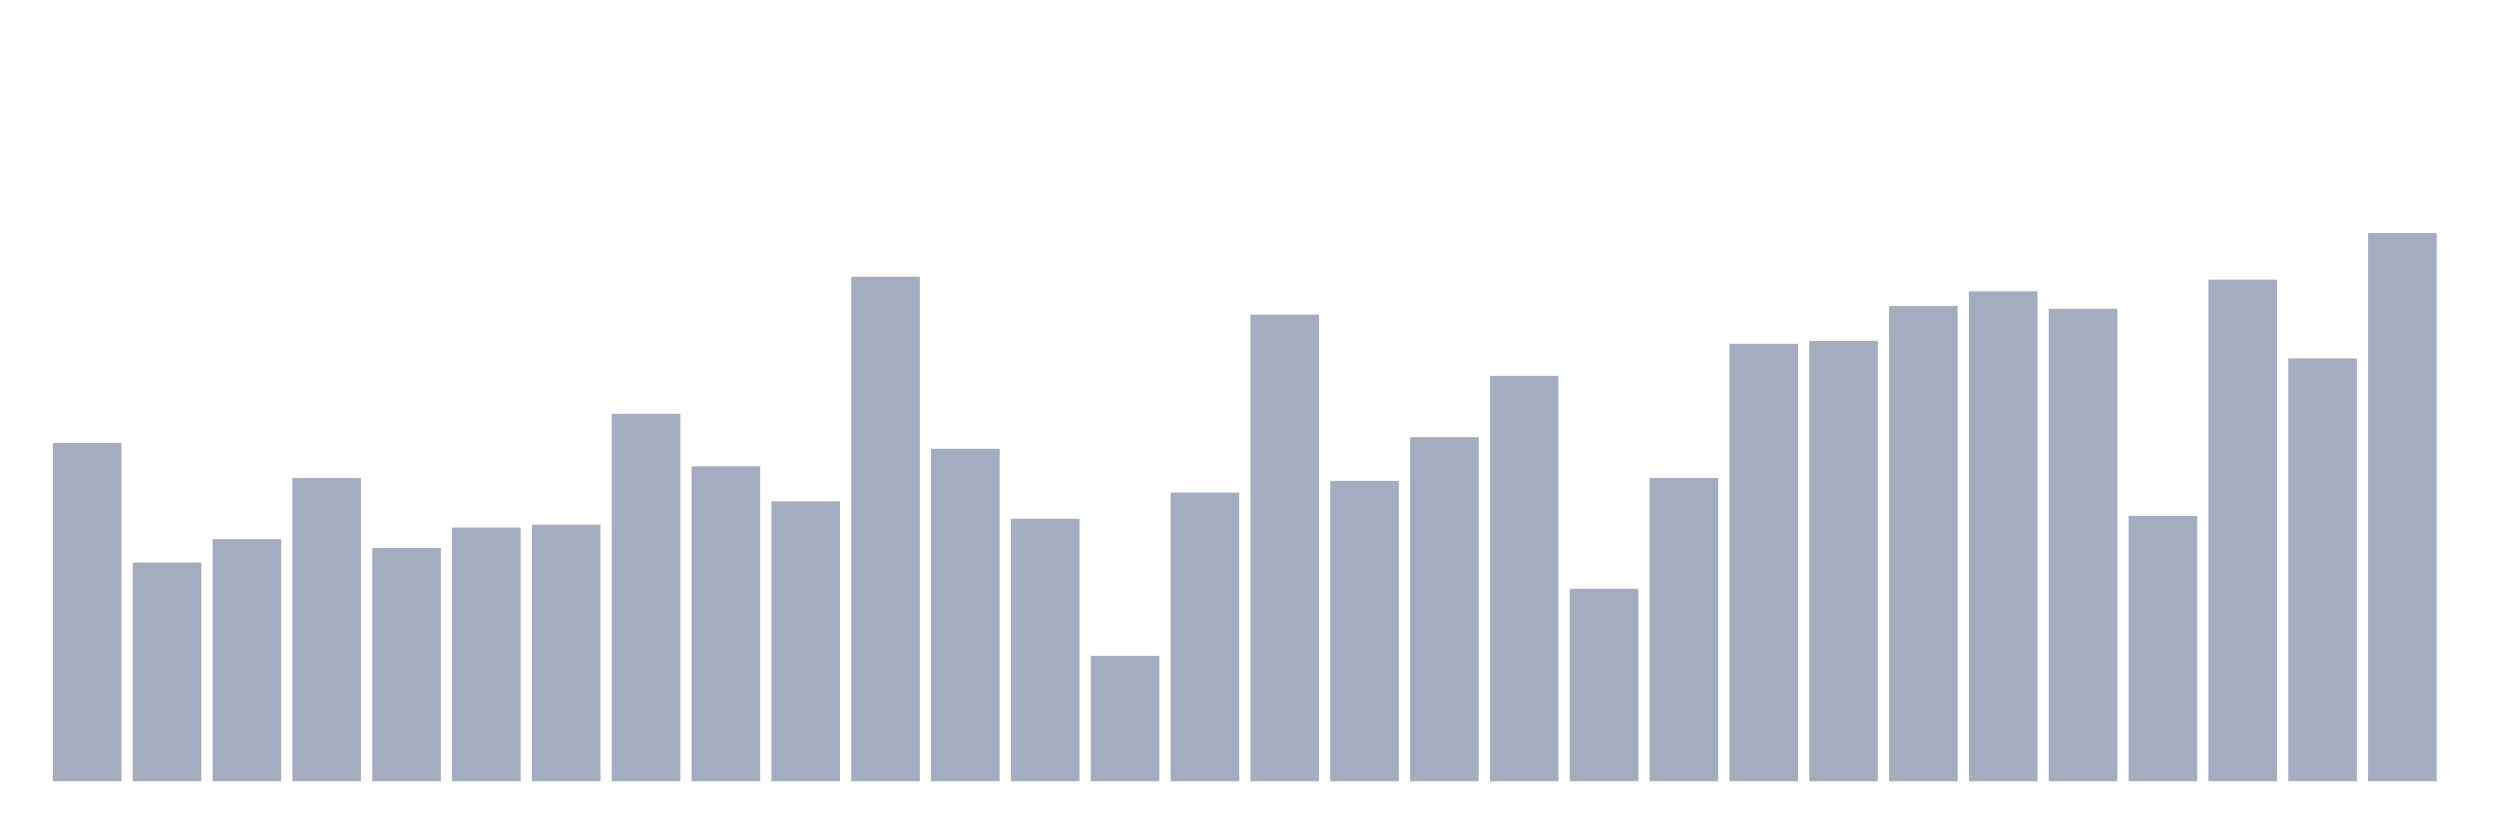
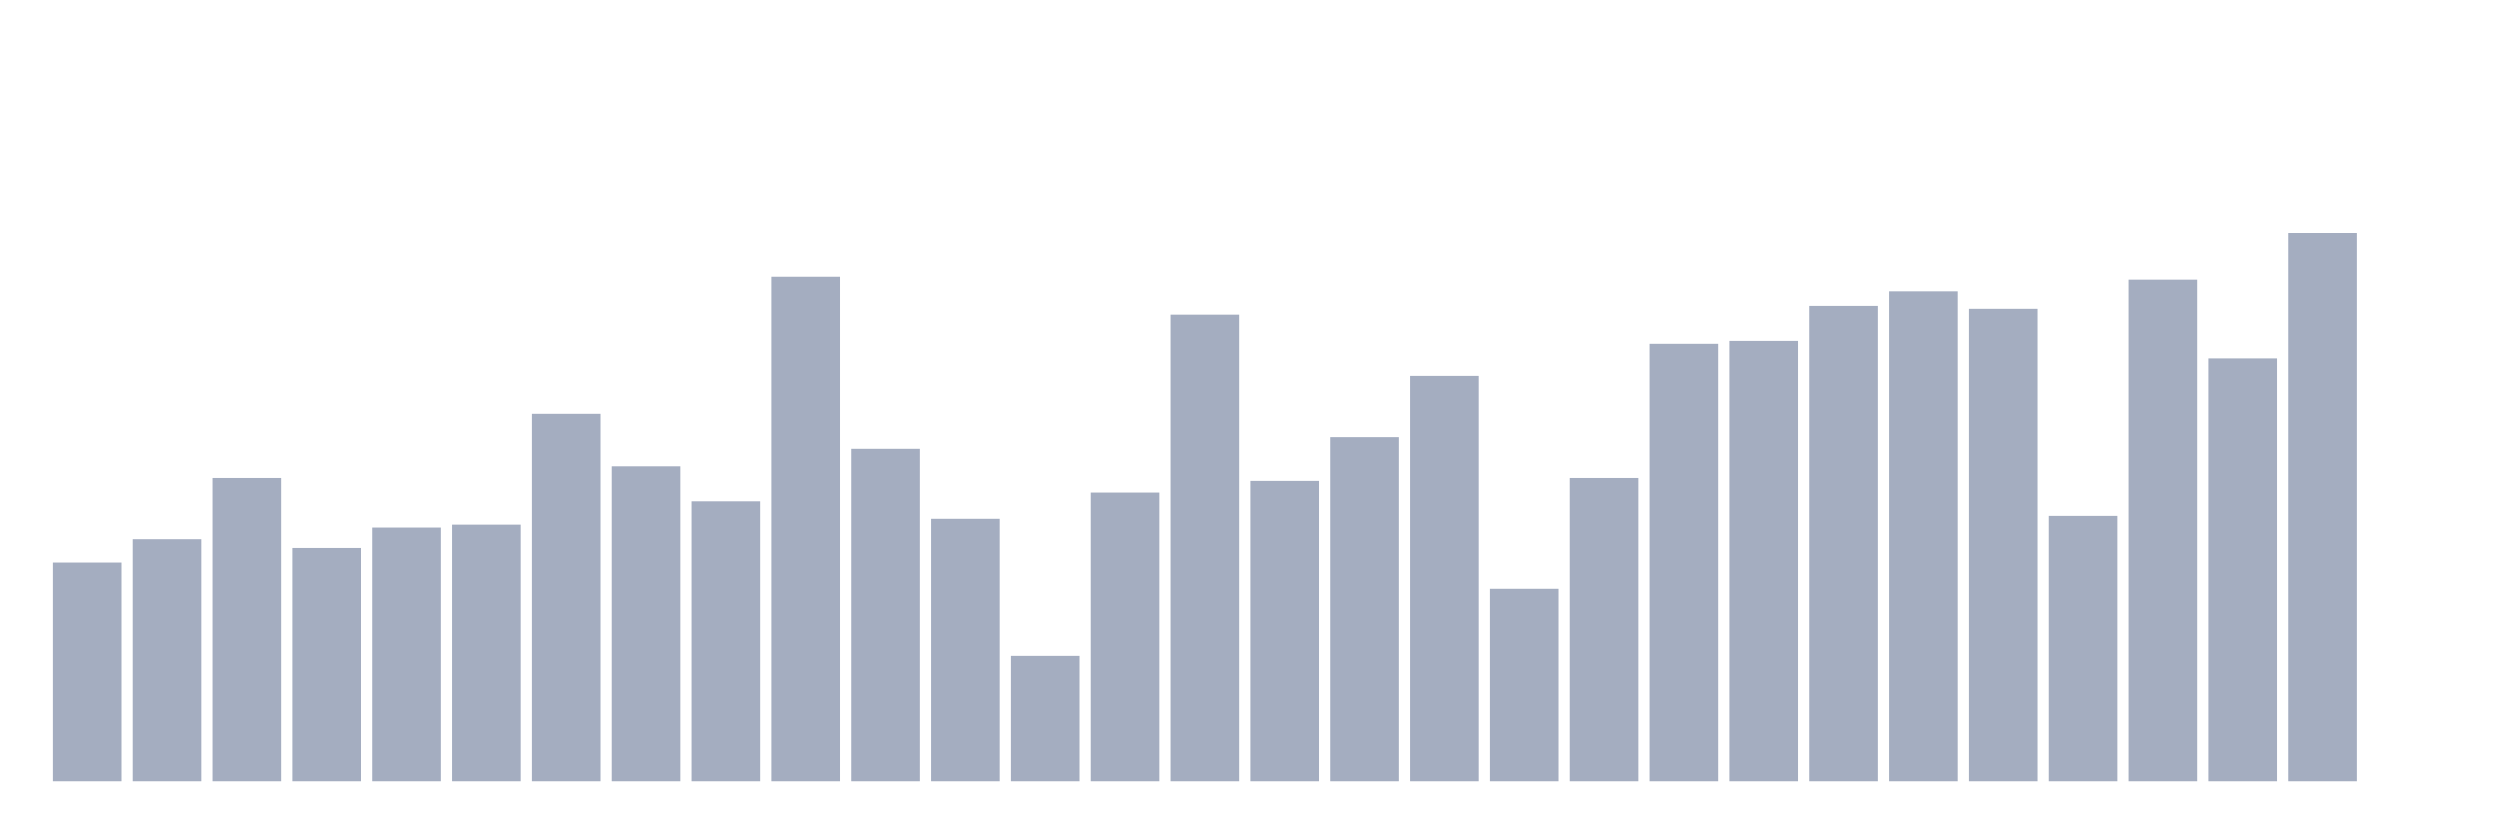
<svg xmlns="http://www.w3.org/2000/svg" viewBox="0 0 480 160">
  <g transform="translate(10,10)">
-     <rect class="bar" x="0.153" width="13.175" y="75.05" height="64.95" fill="rgb(164,173,192)" />
-     <rect class="bar" x="15.482" width="13.175" y="98.007" height="41.993" fill="rgb(164,173,192)" />
-     <rect class="bar" x="30.81" width="13.175" y="93.527" height="46.473" fill="rgb(164,173,192)" />
-     <rect class="bar" x="46.138" width="13.175" y="81.769" height="58.231" fill="rgb(164,173,192)" />
-     <rect class="bar" x="61.466" width="13.175" y="95.207" height="44.793" fill="rgb(164,173,192)" />
-     <rect class="bar" x="76.794" width="13.175" y="91.288" height="48.712" fill="rgb(164,173,192)" />
-     <rect class="bar" x="92.123" width="13.175" y="90.728" height="49.272" fill="rgb(164,173,192)" />
-     <rect class="bar" x="107.451" width="13.175" y="69.451" height="70.549" fill="rgb(164,173,192)" />
-     <rect class="bar" x="122.779" width="13.175" y="79.53" height="60.47" fill="rgb(164,173,192)" />
-     <rect class="bar" x="138.107" width="13.175" y="86.249" height="53.751" fill="rgb(164,173,192)" />
-     <rect class="bar" x="153.436" width="13.175" y="43.135" height="96.865" fill="rgb(164,173,192)" />
-     <rect class="bar" x="168.764" width="13.175" y="76.17" height="63.83" fill="rgb(164,173,192)" />
-     <rect class="bar" x="184.092" width="13.175" y="89.608" height="50.392" fill="rgb(164,173,192)" />
-     <rect class="bar" x="199.42" width="13.175" y="115.924" height="24.076" fill="rgb(164,173,192)" />
-     <rect class="bar" x="214.748" width="13.175" y="84.569" height="55.431" fill="rgb(164,173,192)" />
-     <rect class="bar" x="230.077" width="13.175" y="50.414" height="89.586" fill="rgb(164,173,192)" />
-     <rect class="bar" x="245.405" width="13.175" y="82.329" height="57.671" fill="rgb(164,173,192)" />
-     <rect class="bar" x="260.733" width="13.175" y="73.931" height="66.069" fill="rgb(164,173,192)" />
-     <rect class="bar" x="276.061" width="13.175" y="62.172" height="77.828" fill="rgb(164,173,192)" />
-     <rect class="bar" x="291.39" width="13.175" y="103.046" height="36.954" fill="rgb(164,173,192)" />
-     <rect class="bar" x="306.718" width="13.175" y="81.769" height="58.231" fill="rgb(164,173,192)" />
-     <rect class="bar" x="322.046" width="13.175" y="56.013" height="83.987" fill="rgb(164,173,192)" />
-     <rect class="bar" x="337.374" width="13.175" y="55.454" height="84.546" fill="rgb(164,173,192)" />
-     <rect class="bar" x="352.702" width="13.175" y="48.735" height="91.265" fill="rgb(164,173,192)" />
-     <rect class="bar" x="368.031" width="13.175" y="45.935" height="94.065" fill="rgb(164,173,192)" />
-     <rect class="bar" x="383.359" width="13.175" y="49.295" height="90.705" fill="rgb(164,173,192)" />
-     <rect class="bar" x="398.687" width="13.175" y="89.048" height="50.952" fill="rgb(164,173,192)" />
-     <rect class="bar" x="414.015" width="13.175" y="43.695" height="96.305" fill="rgb(164,173,192)" />
-     <rect class="bar" x="429.344" width="13.175" y="58.813" height="81.187" fill="rgb(164,173,192)" />
-     <rect class="bar" x="444.672" width="13.175" y="34.737" height="105.263" fill="rgb(164,173,192)" />
+     <rect class="bar" x="0.153" width="13.175" y="98.007" height="41.993" fill="rgb(164,173,192)" />
+     <rect class="bar" x="15.482" width="13.175" y="93.527" height="46.473" fill="rgb(164,173,192)" />
+     <rect class="bar" x="30.81" width="13.175" y="81.769" height="58.231" fill="rgb(164,173,192)" />
+     <rect class="bar" x="46.138" width="13.175" y="95.207" height="44.793" fill="rgb(164,173,192)" />
+     <rect class="bar" x="61.466" width="13.175" y="91.288" height="48.712" fill="rgb(164,173,192)" />
+     <rect class="bar" x="76.794" width="13.175" y="90.728" height="49.272" fill="rgb(164,173,192)" />
+     <rect class="bar" x="92.123" width="13.175" y="69.451" height="70.549" fill="rgb(164,173,192)" />
+     <rect class="bar" x="107.451" width="13.175" y="79.53" height="60.47" fill="rgb(164,173,192)" />
+     <rect class="bar" x="122.779" width="13.175" y="86.249" height="53.751" fill="rgb(164,173,192)" />
+     <rect class="bar" x="138.107" width="13.175" y="43.135" height="96.865" fill="rgb(164,173,192)" />
+     <rect class="bar" x="153.436" width="13.175" y="76.17" height="63.83" fill="rgb(164,173,192)" />
+     <rect class="bar" x="168.764" width="13.175" y="89.608" height="50.392" fill="rgb(164,173,192)" />
+     <rect class="bar" x="184.092" width="13.175" y="115.924" height="24.076" fill="rgb(164,173,192)" />
+     <rect class="bar" x="199.42" width="13.175" y="84.569" height="55.431" fill="rgb(164,173,192)" />
+     <rect class="bar" x="214.748" width="13.175" y="50.414" height="89.586" fill="rgb(164,173,192)" />
+     <rect class="bar" x="230.077" width="13.175" y="82.329" height="57.671" fill="rgb(164,173,192)" />
+     <rect class="bar" x="245.405" width="13.175" y="73.931" height="66.069" fill="rgb(164,173,192)" />
+     <rect class="bar" x="260.733" width="13.175" y="62.172" height="77.828" fill="rgb(164,173,192)" />
+     <rect class="bar" x="276.061" width="13.175" y="103.046" height="36.954" fill="rgb(164,173,192)" />
+     <rect class="bar" x="291.39" width="13.175" y="81.769" height="58.231" fill="rgb(164,173,192)" />
+     <rect class="bar" x="306.718" width="13.175" y="56.013" height="83.987" fill="rgb(164,173,192)" />
+     <rect class="bar" x="322.046" width="13.175" y="55.454" height="84.546" fill="rgb(164,173,192)" />
+     <rect class="bar" x="337.374" width="13.175" y="48.735" height="91.265" fill="rgb(164,173,192)" />
+     <rect class="bar" x="352.702" width="13.175" y="45.935" height="94.065" fill="rgb(164,173,192)" />
+     <rect class="bar" x="368.031" width="13.175" y="49.295" height="90.705" fill="rgb(164,173,192)" />
+     <rect class="bar" x="383.359" width="13.175" y="89.048" height="50.952" fill="rgb(164,173,192)" />
+     <rect class="bar" x="398.687" width="13.175" y="43.695" height="96.305" fill="rgb(164,173,192)" />
+     <rect class="bar" x="414.015" width="13.175" y="58.813" height="81.187" fill="rgb(164,173,192)" />
+     <rect class="bar" x="429.344" width="13.175" y="34.737" height="105.263" fill="rgb(164,173,192)" />
+     <rect class="bar" x="444.672" width="13.175" y="140" height="0" fill="rgb(164,173,192)" />
  </g>
</svg>
